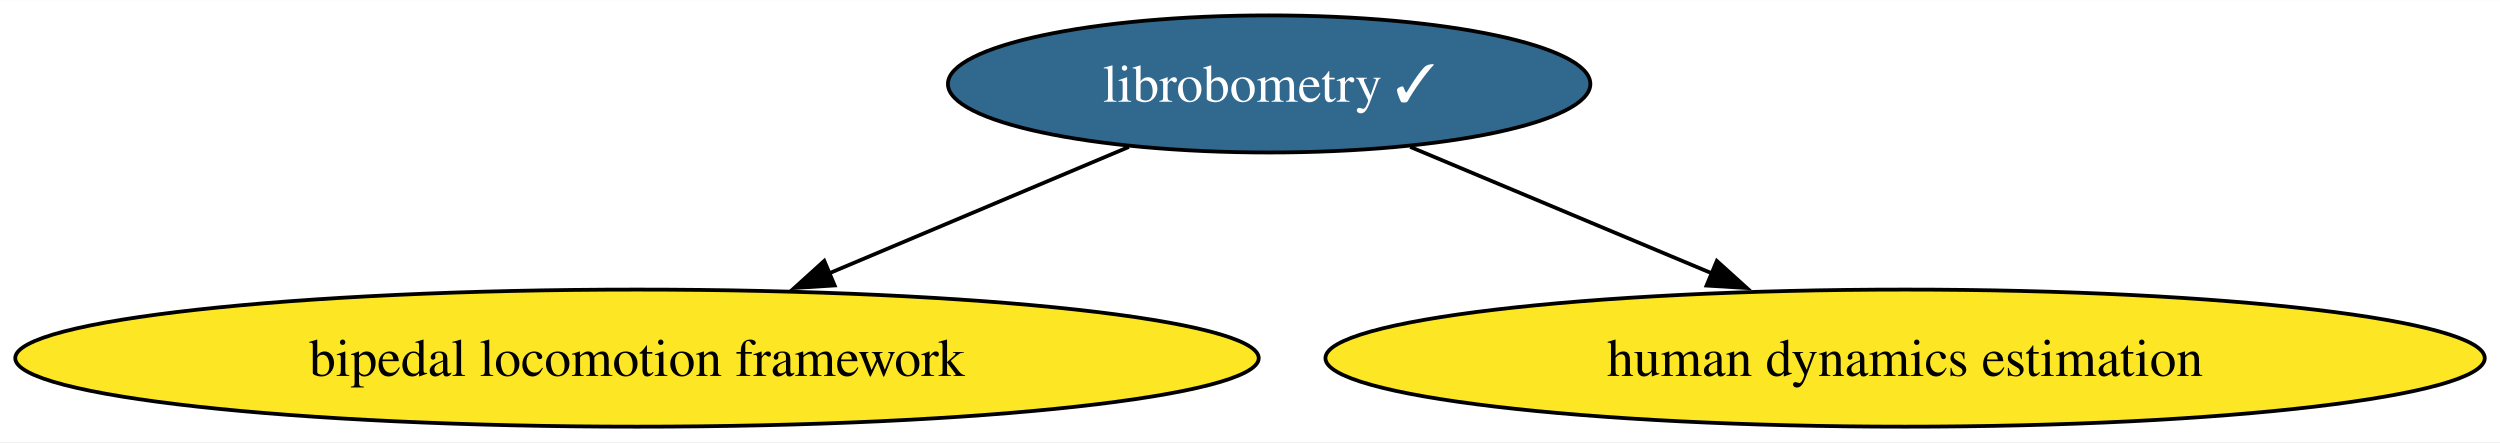
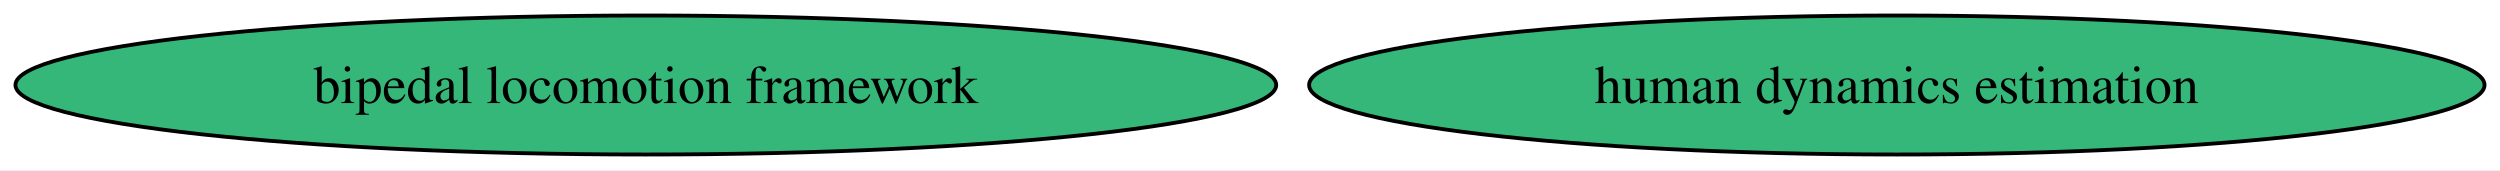
- <svg xmlns="http://www.w3.org/2000/svg" xmlns:xlink="http://www.w3.org/1999/xlink" width="656pt" height="116pt" viewBox="0.00 0.00 656.49 116.00">
-   <g id="graph0" class="graph" transform="scale(1 1) rotate(0) translate(4 112)">
-     <polygon fill="white" stroke="none" points="-4,4 -4,-112 652.49,-112 652.49,4 -4,4" />
+ <svg xmlns="http://www.w3.org/2000/svg" xmlns:xlink="http://www.w3.org/1999/xlink" width="647pt" height="44pt" viewBox="0.00 0.00 647.49 44.00">
+   <g id="graph0" class="graph" transform="scale(1 1) rotate(0) translate(4 40)">
+     <polygon fill="white" stroke="none" points="-4,4 -4,-40 643.49,-40 643.49,4 -4,4" />
    <g id="node1" class="node">
      <g id="a_node1">
-         <a xlink:href="https://github.com/conda-forge/librobometry-feedstock/pull/37" xlink:title="librobometry ✓">
-           <ellipse fill="#31688e" stroke="black" cx="329.27" cy="-90" rx="84.35" ry="18" />
-           <text text-anchor="middle" x="329.27" y="-85.33" font-family="Times,serif" font-size="14.00" fill="white">librobometry ✓</text>
+         <a xlink:href="https://github.com/conda-forge/bipedal-locomotion-framework-feedstock" xlink:title="bipedal locomotion framework">
+           <ellipse fill="#35b779" stroke="black" cx="163.27" cy="-18" rx="163.27" ry="18" />
+           <text text-anchor="middle" x="163.27" y="-13.32" font-family="Times,serif" font-size="14.00">bipedal locomotion framework</text>
        </a>
      </g>
    </g>
    <g id="node2" class="node">
      <g id="a_node2">
-         <a xlink:href="https://github.com/conda-forge/bipedal-locomotion-framework-feedstock" xlink:title="bipedal locomotion framework">
-           <ellipse fill="#fde725" stroke="black" cx="163.27" cy="-18" rx="163.27" ry="18" />
-           <text text-anchor="middle" x="163.27" y="-13.32" font-family="Times,serif" font-size="14.00">bipedal locomotion framework</text>
+         <a xlink:href="https://github.com/conda-forge/human-dynamics-estimation-feedstock" xlink:title="human dynamics estimation">
+           <ellipse fill="#35b779" stroke="black" cx="487.27" cy="-18" rx="152.22" ry="18" />
+           <text text-anchor="middle" x="487.27" y="-13.32" font-family="Times,serif" font-size="14.00">human dynamics estimation</text>
        </a>
      </g>
    </g>
-     <g id="edge1" class="edge">
-       <path fill="none" stroke="black" d="M292.43,-73.46C269.28,-63.7 239.1,-50.98 213.74,-40.28" />
-       <polygon fill="black" stroke="black" points="215.17,-37.09 204.59,-36.43 212.45,-43.54 215.17,-37.09" />
-     </g>
-     <g id="node3" class="node">
-       <g id="a_node3">
-         <a xlink:href="https://github.com/conda-forge/human-dynamics-estimation-feedstock" xlink:title="human dynamics estimation">
-           <ellipse fill="#fde725" stroke="black" cx="496.27" cy="-18" rx="152.22" ry="18" />
-           <text text-anchor="middle" x="496.27" y="-13.32" font-family="Times,serif" font-size="14.00">human dynamics estimation</text>
-         </a>
-       </g>
-     </g>
-     <g id="edge2" class="edge">
-       <path fill="none" stroke="black" d="M366.33,-73.46C389.62,-63.7 419.98,-50.98 445.5,-40.28" />
-       <polygon fill="black" stroke="black" points="446.83,-43.52 454.7,-36.42 444.13,-37.06 446.83,-43.52" />
-     </g>
  </g>
</svg>
